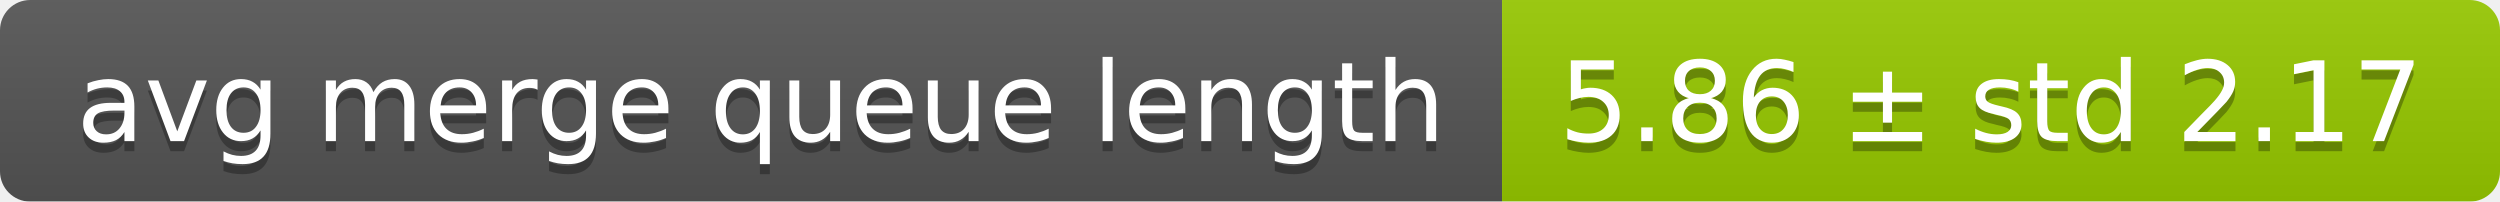
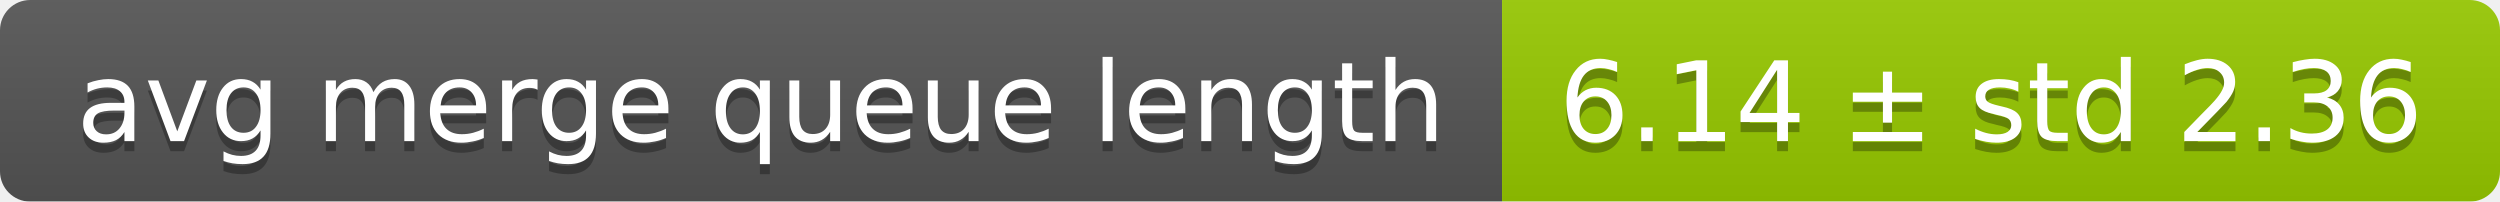
<svg xmlns="http://www.w3.org/2000/svg" width="248" height="20">
  <linearGradient id="smooth" x2="0" y2="100%">
    <stop offset="0" stop-color="#bbb" stop-opacity=".1" />
    <stop offset="1" stop-opacity=".1" />
  </linearGradient>
  <mask id="round">
    <rect width="248" height="20" rx="3" fill="#fff" />
  </mask>
  <g mask="url(#round)">
    <rect width="149" height="20" fill="#555" />
    <rect x="149" width="99" height="20" fill="#97ca00" />
    <rect width="248" height="20" fill="url(#smooth)" />
  </g>
  <g fill="#fff" text-anchor="middle" font-family="DejaVu Sans,Verdana,Geneva,sans-serif" font-size="11">
    <text x="75.5" y="15" fill="#010101" fill-opacity=".3">avg merge queue length</text>
    <text x="75.5" y="14">avg merge queue length</text>
-     <text x="197.5" y="15" fill="#010101" fill-opacity=".3">5.86 ± std 2.17</text>
-     <text x="197.5" y="14">5.86 ± std 2.17</text>
+     <text x="197.5" y="15" fill="#010101" fill-opacity=".3">6.14 ± std 2.36</text>
+     <text x="197.5" y="14">6.14 ± std 2.36</text>
  </g>
</svg>
